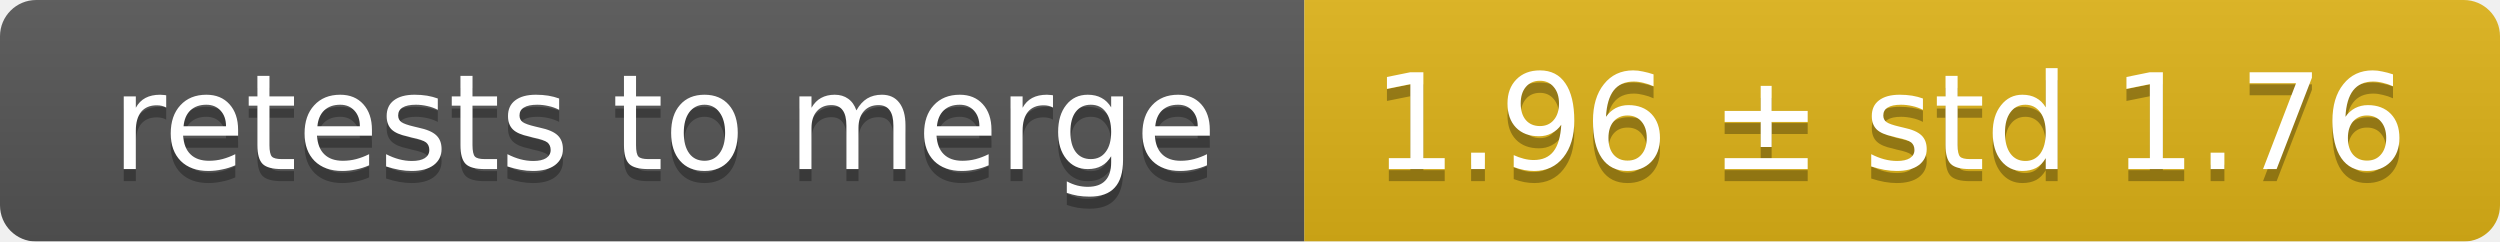
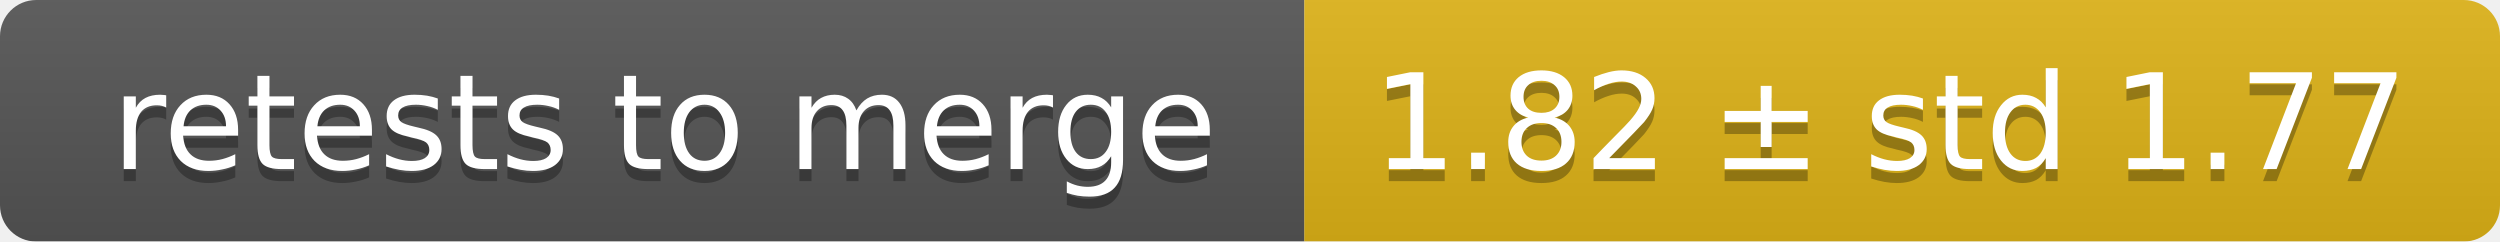
<svg xmlns="http://www.w3.org/2000/svg" width="207" height="20">
  <linearGradient id="smooth" x2="0" y2="100%">
    <stop offset="0" stop-color="#bbb" stop-opacity=".1" />
    <stop offset="1" stop-opacity=".1" />
  </linearGradient>
  <mask id="round">
    <rect width="207" height="20" rx="3" fill="#fff" />
  </mask>
  <g mask="url(#round)">
    <rect width="108" height="20" fill="#555" />
    <rect x="108" width="99" height="20" fill="#dfb317" />
    <rect width="207" height="20" fill="url(#smooth)" />
  </g>
  <g fill="#fff" text-anchor="middle" font-family="DejaVu Sans,Verdana,Geneva,sans-serif" font-size="11">
    <text x="55" y="15" fill="#010101" fill-opacity=".3">retests to merge</text>
    <text x="55" y="14">retests to merge</text>
-     <text x="156.5" y="15" fill="#010101" fill-opacity=".3">1.96 ± std 1.76</text>
-     <text x="156.5" y="14">1.96 ± std 1.76</text>
+     <text x="156.5" y="15" fill="#010101" fill-opacity=".3">1.82 ± std 1.77</text>
+     <text x="156.5" y="14">1.82 ± std 1.77</text>
  </g>
</svg>
